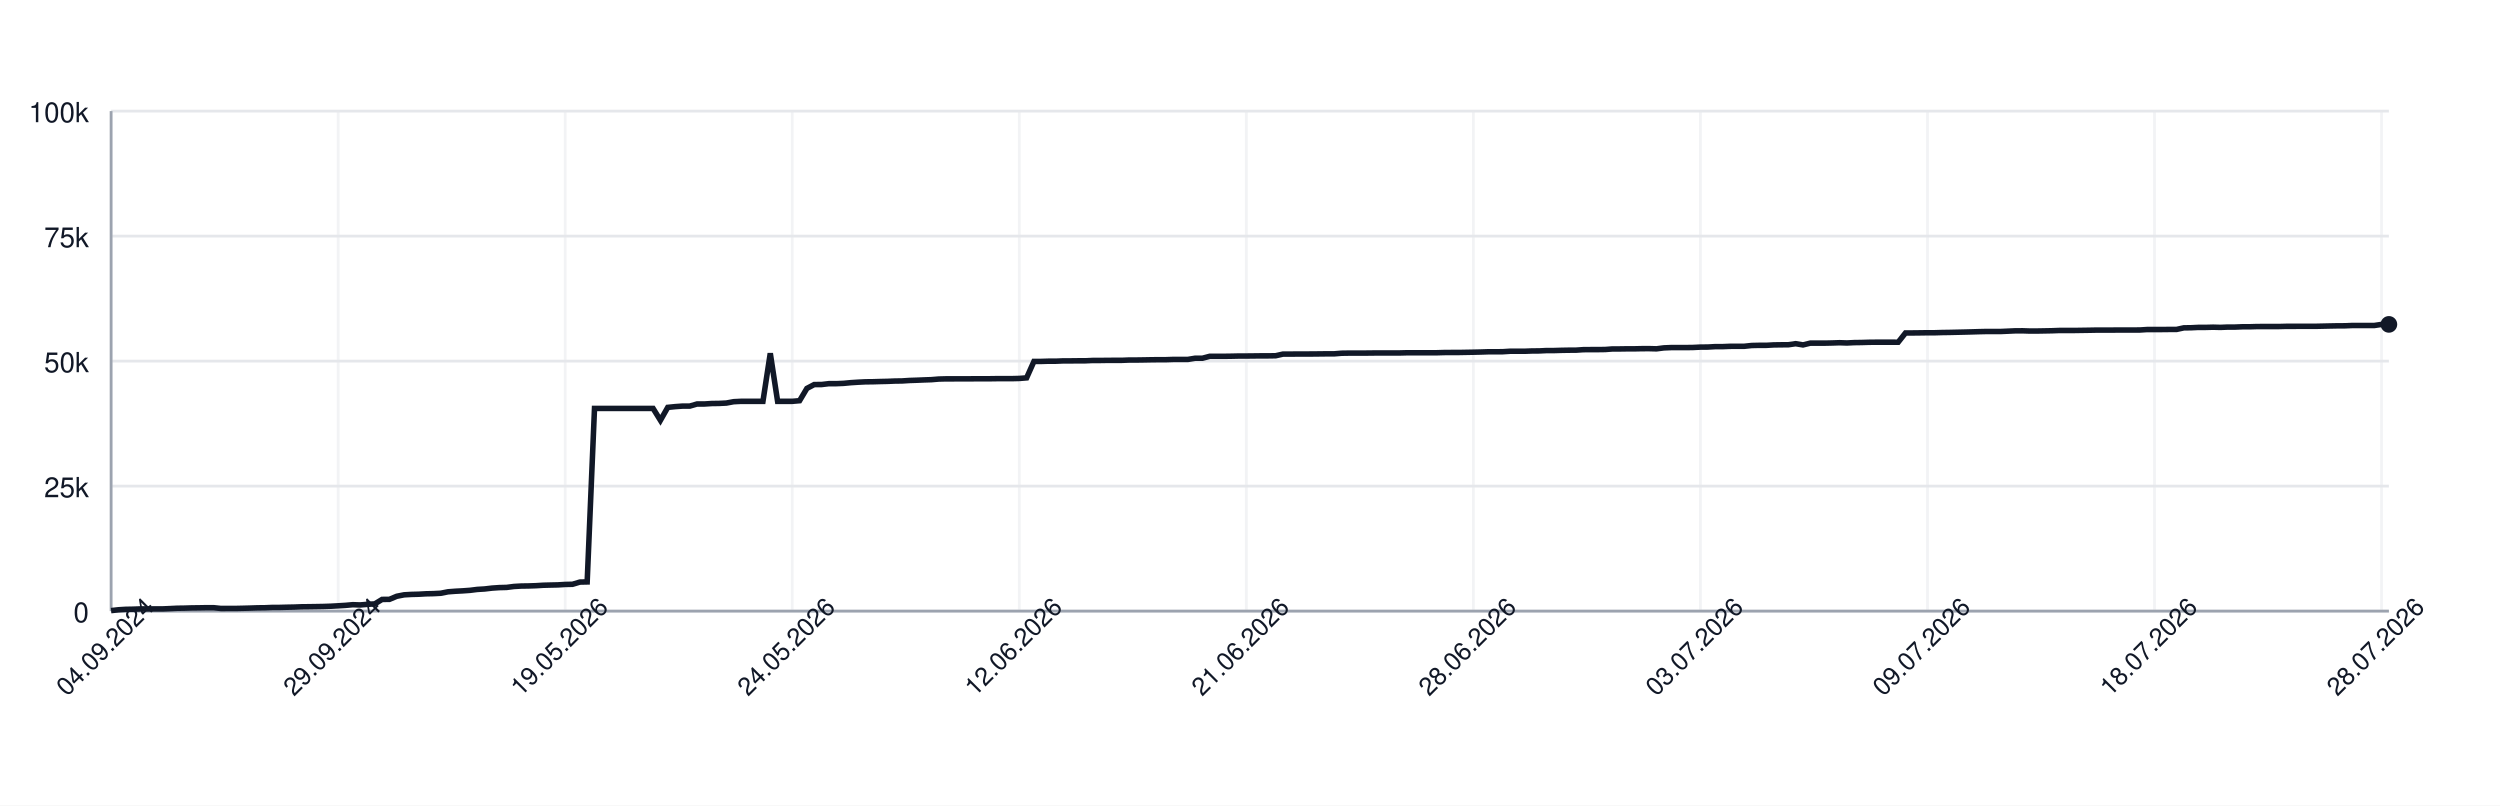
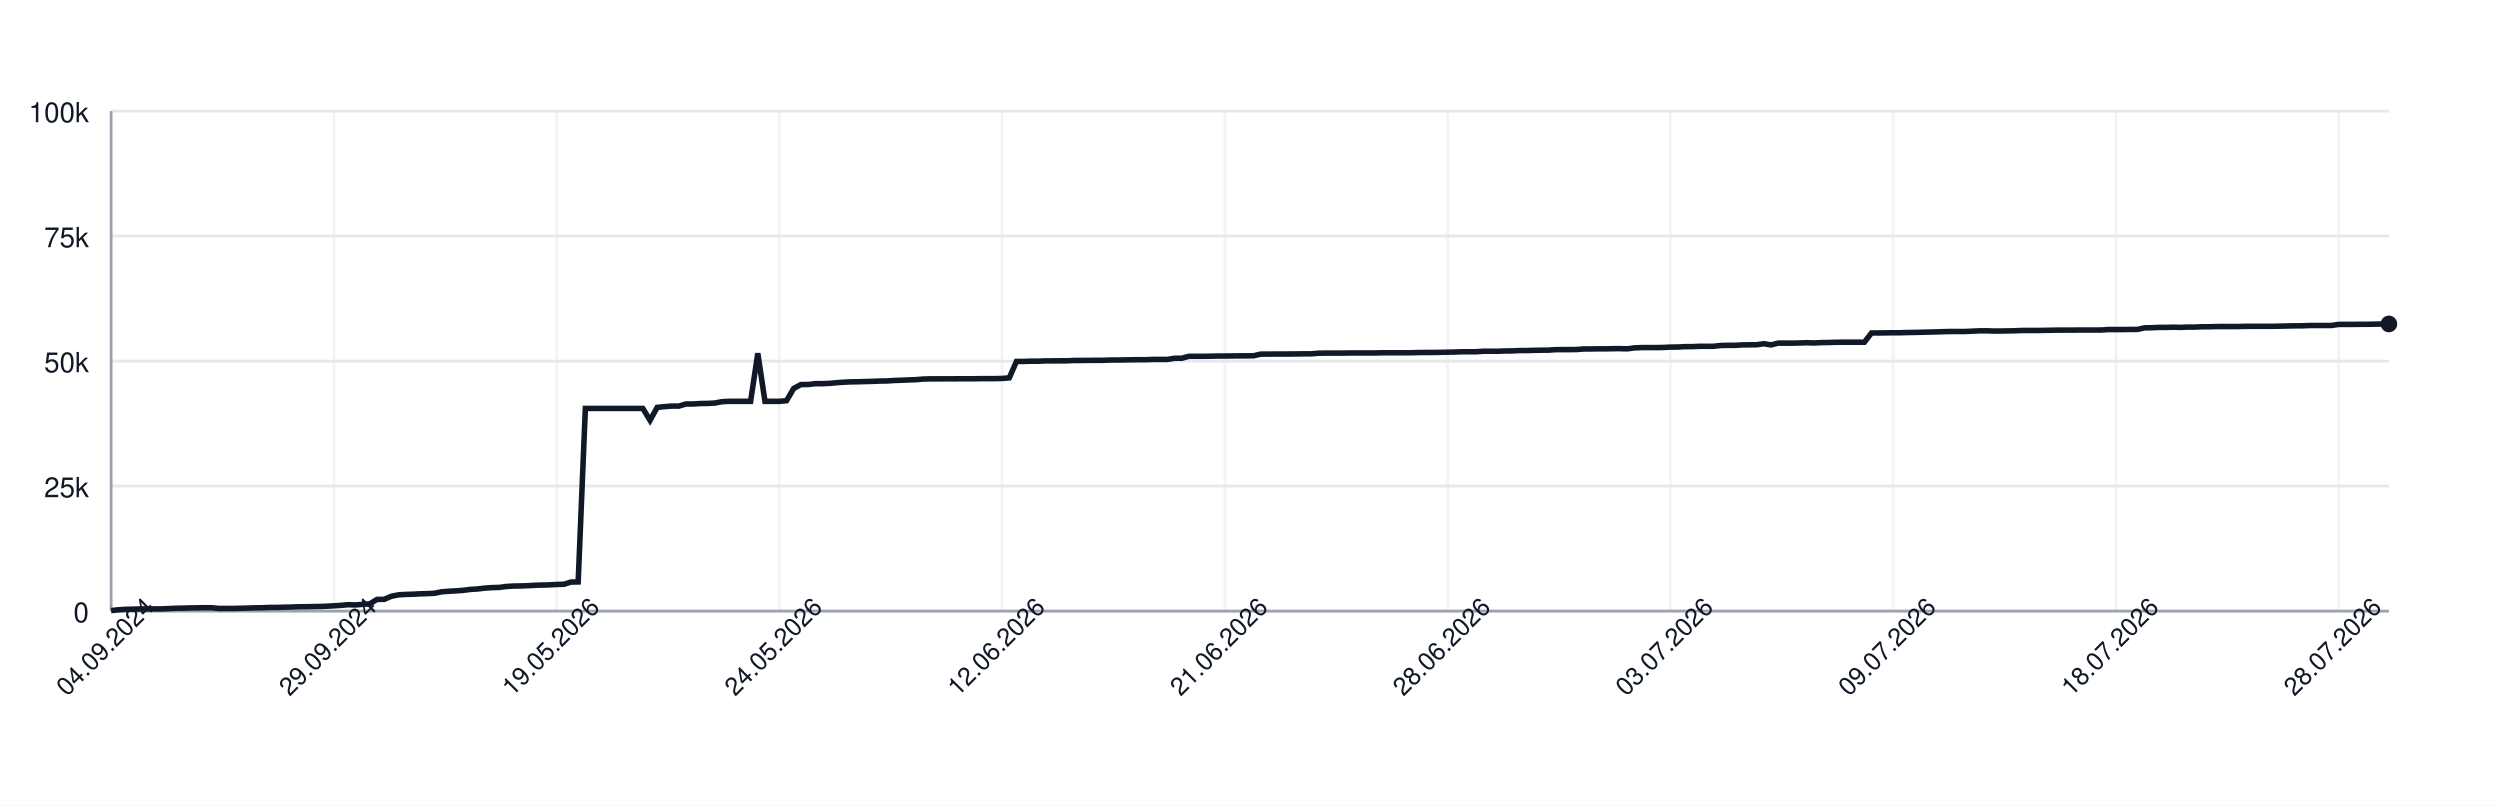
<svg xmlns="http://www.w3.org/2000/svg" width="900" height="290" style="font-family: -apple-system, BlinkMacSystemFont, 'Segoe UI', Helvetica, Arial, sans-serif;">
  <rect width="100%" height="100%" fill="white" />
  <g>
    <line x1="40" y1="220.00" x2="860" y2="220.00" stroke="#e5e7eb" />
    <text x="32" y="224.00" font-size="10" fill="#111827" text-anchor="end">0</text>
    <line x1="40" y1="175.00" x2="860" y2="175.00" stroke="#e5e7eb" />
    <text x="32" y="179.00" font-size="10" fill="#111827" text-anchor="end">25k</text>
    <line x1="40" y1="130.00" x2="860" y2="130.00" stroke="#e5e7eb" />
    <text x="32" y="134.00" font-size="10" fill="#111827" text-anchor="end">50k</text>
    <line x1="40" y1="85.00" x2="860" y2="85.00" stroke="#e5e7eb" />
    <text x="32" y="89.00" font-size="10" fill="#111827" text-anchor="end">75k</text>
    <line x1="40" y1="40.00" x2="860" y2="40.00" stroke="#e5e7eb" />
    <text x="32" y="44.00" font-size="10" fill="#111827" text-anchor="end">100k</text>
    <line x1="40.00" y1="40" x2="40.00" y2="220" stroke="#e5e7eb" opacity="0.5" />
-     <line x1="121.74" y1="40" x2="121.74" y2="220" stroke="#e5e7eb" opacity="0.5" />
-     <line x1="203.47" y1="40" x2="203.47" y2="220" stroke="#e5e7eb" opacity="0.5" />
-     <line x1="285.21" y1="40" x2="285.21" y2="220" stroke="#e5e7eb" opacity="0.5" />
-     <line x1="366.95" y1="40" x2="366.95" y2="220" stroke="#e5e7eb" opacity="0.5" />
-     <line x1="448.68" y1="40" x2="448.68" y2="220" stroke="#e5e7eb" opacity="0.5" />
-     <line x1="530.42" y1="40" x2="530.42" y2="220" stroke="#e5e7eb" opacity="0.5" />
-     <line x1="612.15" y1="40" x2="612.15" y2="220" stroke="#e5e7eb" opacity="0.5" />
-     <line x1="693.89" y1="40" x2="693.89" y2="220" stroke="#e5e7eb" opacity="0.5" />
-     <line x1="775.63" y1="40" x2="775.63" y2="220" stroke="#e5e7eb" opacity="0.5" />
-     <line x1="857.36" y1="40" x2="857.36" y2="220" stroke="#e5e7eb" opacity="0.5" />
+     <line x1="120.19" y1="40" x2="120.19" y2="220" stroke="#e5e7eb" opacity="0.5" />
+     <line x1="200.38" y1="40" x2="200.38" y2="220" stroke="#e5e7eb" opacity="0.5" />
+     <line x1="280.57" y1="40" x2="280.57" y2="220" stroke="#e5e7eb" opacity="0.5" />
+     <line x1="360.76" y1="40" x2="360.76" y2="220" stroke="#e5e7eb" opacity="0.5" />
+     <line x1="440.95" y1="40" x2="440.95" y2="220" stroke="#e5e7eb" opacity="0.5" />
+     <line x1="521.14" y1="40" x2="521.14" y2="220" stroke="#e5e7eb" opacity="0.5" />
+     <line x1="601.32" y1="40" x2="601.32" y2="220" stroke="#e5e7eb" opacity="0.5" />
+     <line x1="681.51" y1="40" x2="681.51" y2="220" stroke="#e5e7eb" opacity="0.5" />
+     <line x1="761.70" y1="40" x2="761.70" y2="220" stroke="#e5e7eb" opacity="0.5" />
+     <line x1="841.89" y1="40" x2="841.89" y2="220" stroke="#e5e7eb" opacity="0.5" />
    <line x1="40" y1="220" x2="860" y2="220" stroke="#9ca3af" />
    <line x1="40" y1="40" x2="40" y2="220" stroke="#9ca3af" />
-     <path d="M 40.00 219.82 L 42.64 219.52 L 45.27 219.36 L 47.91 219.31 L 50.55 219.21 L 53.18 219.21 L 55.82 219.21 L 58.46 219.21 L 61.09 219.10 L 63.73 218.97 L 66.37 218.93 L 69.00 218.85 L 71.64 218.82 L 74.28 218.77 L 76.91 218.77 L 79.55 219.05 L 82.19 219.04 L 84.82 219.04 L 87.46 218.98 L 90.10 218.91 L 92.73 218.82 L 95.37 218.79 L 98.01 218.68 L 100.64 218.67 L 103.28 218.60 L 105.92 218.55 L 108.55 218.45 L 111.19 218.42 L 113.83 218.38 L 116.46 218.33 L 119.10 218.24 L 121.74 218.09 L 124.37 217.93 L 127.01 217.69 L 129.65 217.78 L 132.28 217.56 L 134.92 217.40 L 137.56 215.79 L 140.19 215.77 L 142.83 214.66 L 145.47 214.14 L 148.10 213.99 L 150.74 213.92 L 153.38 213.77 L 156.01 213.71 L 158.65 213.57 L 161.29 213.05 L 163.92 212.85 L 166.56 212.71 L 169.20 212.52 L 171.83 212.19 L 174.47 212.03 L 177.11 211.72 L 179.74 211.54 L 182.38 211.47 L 185.02 211.13 L 187.65 210.98 L 190.29 210.94 L 192.93 210.85 L 195.56 210.69 L 198.20 210.62 L 200.84 210.56 L 203.47 210.40 L 206.11 210.34 L 208.75 209.55 L 211.38 209.49 L 214.02 147.04 L 216.66 147.04 L 219.29 147.04 L 221.93 147.04 L 224.57 147.04 L 227.20 147.04 L 229.84 147.04 L 232.48 147.04 L 235.11 147.04 L 237.75 151.31 L 240.39 146.66 L 243.02 146.39 L 245.66 146.20 L 248.30 146.20 L 250.93 145.44 L 253.57 145.44 L 256.21 145.27 L 258.84 145.23 L 261.48 145.10 L 264.12 144.61 L 266.75 144.48 L 269.39 144.48 L 272.03 144.48 L 274.66 144.48 L 277.30 127.19 L 279.94 144.48 L 282.57 144.48 L 285.21 144.48 L 287.85 144.25 L 290.48 139.83 L 293.12 138.44 L 295.76 138.43 L 298.39 138.12 L 301.03 138.12 L 303.67 138.01 L 306.30 137.76 L 308.94 137.59 L 311.58 137.46 L 314.21 137.43 L 316.85 137.35 L 319.49 137.29 L 322.12 137.18 L 324.76 137.14 L 327.40 136.97 L 330.03 136.88 L 332.67 136.77 L 335.31 136.68 L 337.94 136.46 L 340.58 136.39 L 343.22 136.39 L 345.85 136.38 L 348.49 136.38 L 351.13 136.36 L 353.76 136.35 L 356.40 136.35 L 359.04 136.31 L 361.67 136.31 L 364.31 136.31 L 366.95 136.24 L 369.58 136.03 L 372.22 130.11 L 374.86 130.11 L 377.49 130.03 L 380.13 130.03 L 382.77 129.92 L 385.40 129.92 L 388.04 129.89 L 390.68 129.89 L 393.31 129.77 L 395.95 129.77 L 398.59 129.73 L 401.22 129.72 L 403.86 129.72 L 406.50 129.61 L 409.13 129.61 L 411.77 129.57 L 414.41 129.52 L 417.04 129.49 L 419.68 129.49 L 422.32 129.40 L 424.95 129.40 L 427.59 129.40 L 430.23 128.97 L 432.86 128.97 L 435.50 128.27 L 438.14 128.27 L 440.77 128.27 L 443.41 128.23 L 446.05 128.17 L 448.68 128.17 L 451.32 128.14 L 453.95 128.11 L 456.59 128.11 L 459.23 128.07 L 461.86 127.48 L 464.50 127.48 L 467.14 127.45 L 469.77 127.45 L 472.41 127.44 L 475.05 127.41 L 477.68 127.38 L 480.32 127.38 L 482.96 127.16 L 485.59 127.12 L 488.23 127.12 L 490.87 127.12 L 493.50 127.09 L 496.14 127.06 L 498.78 127.06 L 501.41 127.06 L 504.05 127.06 L 506.69 126.99 L 509.32 126.99 L 511.96 126.99 L 514.60 126.99 L 517.23 126.99 L 519.87 126.91 L 522.51 126.89 L 525.14 126.89 L 527.78 126.84 L 530.42 126.79 L 533.05 126.73 L 535.69 126.64 L 538.33 126.64 L 540.96 126.62 L 543.60 126.45 L 546.24 126.45 L 548.87 126.45 L 551.51 126.35 L 554.15 126.33 L 556.78 126.20 L 559.42 126.20 L 562.06 126.12 L 564.69 126.07 L 567.33 126.06 L 569.97 125.88 L 572.60 125.86 L 575.24 125.86 L 577.88 125.82 L 580.51 125.62 L 583.15 125.62 L 585.79 125.58 L 588.42 125.58 L 591.06 125.52 L 593.70 125.51 L 596.33 125.58 L 598.97 125.24 L 601.61 125.13 L 604.24 125.13 L 606.88 125.13 L 609.52 125.09 L 612.15 124.96 L 614.79 124.94 L 617.43 124.79 L 620.06 124.79 L 622.70 124.68 L 625.34 124.66 L 627.97 124.66 L 630.61 124.38 L 633.25 124.32 L 635.88 124.32 L 638.52 124.17 L 641.16 124.13 L 643.79 124.11 L 646.43 123.73 L 649.07 124.17 L 651.70 123.53 L 654.34 123.53 L 656.98 123.53 L 659.61 123.47 L 662.25 123.38 L 664.89 123.47 L 667.52 123.34 L 670.16 123.30 L 672.80 123.22 L 675.43 123.19 L 678.07 123.19 L 680.71 123.19 L 683.34 123.20 L 685.98 119.86 L 688.62 119.86 L 691.25 119.83 L 693.89 119.79 L 696.53 119.79 L 699.16 119.71 L 701.80 119.67 L 704.44 119.61 L 707.07 119.55 L 709.71 119.48 L 712.35 119.40 L 714.98 119.34 L 717.62 119.34 L 720.26 119.34 L 722.89 119.22 L 725.53 119.10 L 728.17 119.09 L 730.80 119.18 L 733.44 119.17 L 736.08 119.12 L 738.71 119.07 L 741.35 118.97 L 743.99 118.97 L 746.62 118.97 L 749.26 118.93 L 751.90 118.89 L 754.53 118.84 L 757.17 118.84 L 759.81 118.84 L 762.44 118.81 L 765.08 118.81 L 767.72 118.81 L 770.35 118.80 L 772.99 118.63 L 775.63 118.63 L 778.26 118.63 L 780.90 118.60 L 783.54 118.60 L 786.17 118.03 L 788.81 117.99 L 791.45 117.86 L 794.08 117.86 L 796.72 117.79 L 799.36 117.86 L 801.99 117.75 L 804.63 117.75 L 807.27 117.64 L 809.90 117.64 L 812.54 117.56 L 815.18 117.55 L 817.81 117.55 L 820.45 117.55 L 823.09 117.48 L 825.72 117.48 L 828.36 117.47 L 831.00 117.47 L 833.63 117.47 L 836.27 117.41 L 838.91 117.35 L 841.54 117.30 L 844.18 117.29 L 846.82 117.18 L 849.45 117.18 L 852.09 117.18 L 854.73 117.18 L 857.36 116.79 L 860.00 116.78" fill="none" stroke="#111827" stroke-width="2" />
-     <circle cx="860.00" cy="116.78" r="3" fill="#111827" />
+     <path d="M 40.00 219.82 L 42.59 219.52 L 45.17 219.36 L 47.76 219.31 L 50.35 219.21 L 52.93 219.21 L 55.52 219.21 L 58.11 219.21 L 60.69 219.10 L 63.28 218.97 L 65.87 218.93 L 68.45 218.85 L 71.04 218.82 L 73.63 218.77 L 76.21 218.77 L 78.80 219.05 L 81.39 219.04 L 83.97 219.04 L 86.56 218.98 L 89.15 218.91 L 91.74 218.82 L 94.32 218.79 L 96.91 218.68 L 99.50 218.67 L 102.08 218.60 L 104.67 218.55 L 107.26 218.45 L 109.84 218.42 L 112.43 218.38 L 115.02 218.33 L 117.60 218.24 L 120.19 218.09 L 122.78 217.93 L 125.36 217.69 L 127.95 217.78 L 130.54 217.56 L 133.12 217.40 L 135.71 215.79 L 138.30 215.77 L 140.88 214.66 L 143.47 214.14 L 146.06 213.99 L 148.64 213.92 L 151.23 213.77 L 153.82 213.71 L 156.40 213.57 L 158.99 213.05 L 161.58 212.85 L 164.16 212.71 L 166.75 212.52 L 169.34 212.19 L 171.92 212.03 L 174.51 211.72 L 177.10 211.54 L 179.68 211.47 L 182.27 211.13 L 184.86 210.98 L 187.44 210.94 L 190.03 210.85 L 192.62 210.69 L 195.21 210.62 L 197.79 210.56 L 200.38 210.40 L 202.97 210.34 L 205.55 209.55 L 208.14 209.49 L 210.73 147.04 L 213.31 147.04 L 215.90 147.04 L 218.49 147.04 L 221.07 147.04 L 223.66 147.04 L 226.25 147.04 L 228.83 147.04 L 231.42 147.04 L 234.01 151.31 L 236.59 146.66 L 239.18 146.39 L 241.77 146.20 L 244.35 146.20 L 246.94 145.44 L 249.53 145.44 L 252.11 145.27 L 254.70 145.23 L 257.29 145.10 L 259.87 144.61 L 262.46 144.48 L 265.05 144.48 L 267.63 144.48 L 270.22 144.48 L 272.81 127.19 L 275.39 144.48 L 277.98 144.48 L 280.57 144.48 L 283.15 144.25 L 285.74 139.83 L 288.33 138.44 L 290.91 138.43 L 293.50 138.12 L 296.09 138.12 L 298.68 138.01 L 301.26 137.76 L 303.85 137.59 L 306.44 137.46 L 309.02 137.43 L 311.61 137.35 L 314.20 137.29 L 316.78 137.18 L 319.37 137.14 L 321.96 136.97 L 324.54 136.88 L 327.13 136.77 L 329.72 136.68 L 332.30 136.46 L 334.89 136.39 L 337.48 136.39 L 340.06 136.38 L 342.65 136.38 L 345.24 136.36 L 347.82 136.35 L 350.41 136.35 L 353.00 136.31 L 355.58 136.31 L 358.17 136.31 L 360.76 136.24 L 363.34 136.03 L 365.93 130.11 L 368.52 130.11 L 371.10 130.03 L 373.69 130.03 L 376.28 129.92 L 378.86 129.92 L 381.45 129.89 L 384.04 129.89 L 386.62 129.77 L 389.21 129.77 L 391.80 129.73 L 394.38 129.72 L 396.97 129.72 L 399.56 129.61 L 402.15 129.61 L 404.73 129.57 L 407.32 129.52 L 409.91 129.49 L 412.49 129.49 L 415.08 129.40 L 417.67 129.40 L 420.25 129.40 L 422.84 128.97 L 425.43 128.97 L 428.01 128.27 L 430.60 128.27 L 433.19 128.27 L 435.77 128.23 L 438.36 128.17 L 440.95 128.17 L 443.53 128.14 L 446.12 128.11 L 448.71 128.11 L 451.29 128.07 L 453.88 127.48 L 456.47 127.48 L 459.05 127.45 L 461.64 127.45 L 464.23 127.44 L 466.81 127.41 L 469.40 127.38 L 471.99 127.38 L 474.57 127.16 L 477.16 127.12 L 479.75 127.12 L 482.33 127.12 L 484.92 127.09 L 487.51 127.06 L 490.09 127.06 L 492.68 127.06 L 495.27 127.06 L 497.85 126.99 L 500.44 126.99 L 503.03 126.99 L 505.62 126.99 L 508.20 126.99 L 510.79 126.91 L 513.38 126.89 L 515.96 126.89 L 518.55 126.84 L 521.14 126.79 L 523.72 126.73 L 526.31 126.64 L 528.90 126.64 L 531.48 126.62 L 534.07 126.45 L 536.66 126.45 L 539.24 126.45 L 541.83 126.35 L 544.42 126.33 L 547.00 126.20 L 549.59 126.20 L 552.18 126.12 L 554.76 126.07 L 557.35 126.06 L 559.94 125.88 L 562.52 125.86 L 565.11 125.86 L 567.70 125.82 L 570.28 125.62 L 572.87 125.62 L 575.46 125.58 L 578.04 125.58 L 580.63 125.52 L 583.22 125.51 L 585.80 125.58 L 588.39 125.24 L 590.98 125.13 L 593.56 125.13 L 596.15 125.13 L 598.74 125.09 L 601.32 124.96 L 603.91 124.94 L 606.50 124.79 L 609.09 124.79 L 611.67 124.68 L 614.26 124.66 L 616.85 124.66 L 619.43 124.38 L 622.02 124.32 L 624.61 124.32 L 627.19 124.17 L 629.78 124.13 L 632.37 124.11 L 634.95 123.73 L 637.54 124.17 L 640.13 123.53 L 642.71 123.53 L 645.30 123.53 L 647.89 123.47 L 650.47 123.38 L 653.06 123.47 L 655.65 123.34 L 658.23 123.30 L 660.82 123.22 L 663.41 123.19 L 665.99 123.19 L 668.58 123.19 L 671.17 123.20 L 673.75 119.86 L 676.34 119.86 L 678.93 119.83 L 681.51 119.79 L 684.10 119.79 L 686.69 119.71 L 689.27 119.67 L 691.86 119.61 L 694.45 119.55 L 697.03 119.48 L 699.62 119.40 L 702.21 119.34 L 704.79 119.34 L 707.38 119.34 L 709.97 119.22 L 712.56 119.10 L 715.14 119.09 L 717.73 119.18 L 720.32 119.17 L 722.90 119.12 L 725.49 119.07 L 728.08 118.97 L 730.66 118.97 L 733.25 118.97 L 735.84 118.93 L 738.42 118.89 L 741.01 118.84 L 743.60 118.84 L 746.18 118.84 L 748.77 118.81 L 751.36 118.81 L 753.94 118.81 L 756.53 118.80 L 759.12 118.63 L 761.70 118.63 L 764.29 118.63 L 766.88 118.60 L 769.46 118.60 L 772.05 118.03 L 774.64 117.99 L 777.22 117.86 L 779.81 117.86 L 782.40 117.79 L 784.98 117.86 L 787.57 117.75 L 790.16 117.75 L 792.74 117.64 L 795.33 117.64 L 797.92 117.56 L 800.50 117.55 L 803.09 117.55 L 805.68 117.55 L 808.26 117.48 L 810.85 117.48 L 813.44 117.47 L 816.03 117.47 L 818.61 117.47 L 821.20 117.41 L 823.79 117.35 L 826.37 117.30 L 828.96 117.29 L 831.55 117.18 L 834.13 117.18 L 836.72 117.18 L 839.31 117.18 L 841.89 116.79 L 844.48 116.78 L 847.07 116.78 L 849.65 116.75 L 852.24 116.75 L 854.83 116.70 L 857.41 116.64 L 860.00 116.62" fill="none" stroke="#111827" stroke-width="2" />
+     <circle cx="860.00" cy="116.62" r="3" fill="#111827" />
    <text x="40.00" y="235.00" font-size="9" fill="#111827" text-anchor="middle" transform="rotate(-45 40.00 235.00)">04.09.2024</text>
-     <text x="121.74" y="235.00" font-size="9" fill="#111827" text-anchor="middle" transform="rotate(-45 121.74 235.00)">29.09.2024</text>
-     <text x="203.47" y="235.00" font-size="9" fill="#111827" text-anchor="middle" transform="rotate(-45 203.47 235.00)">19.05.2026</text>
-     <text x="285.21" y="235.00" font-size="9" fill="#111827" text-anchor="middle" transform="rotate(-45 285.21 235.00)">24.05.2026</text>
-     <text x="366.95" y="235.00" font-size="9" fill="#111827" text-anchor="middle" transform="rotate(-45 366.95 235.00)">12.06.2026</text>
-     <text x="448.68" y="235.00" font-size="9" fill="#111827" text-anchor="middle" transform="rotate(-45 448.68 235.00)">21.06.2026</text>
-     <text x="530.42" y="235.00" font-size="9" fill="#111827" text-anchor="middle" transform="rotate(-45 530.42 235.00)">28.06.2026</text>
-     <text x="612.15" y="235.00" font-size="9" fill="#111827" text-anchor="middle" transform="rotate(-45 612.15 235.00)">03.07.2026</text>
-     <text x="693.89" y="235.00" font-size="9" fill="#111827" text-anchor="middle" transform="rotate(-45 693.89 235.00)">09.07.2026</text>
-     <text x="775.63" y="235.00" font-size="9" fill="#111827" text-anchor="middle" transform="rotate(-45 775.63 235.00)">18.07.2026</text>
-     <text x="857.36" y="235.00" font-size="9" fill="#111827" text-anchor="middle" transform="rotate(-45 857.36 235.00)">28.07.2026</text>
+     <text x="120.19" y="235.00" font-size="9" fill="#111827" text-anchor="middle" transform="rotate(-45 120.19 235.00)">29.09.2024</text>
+     <text x="200.38" y="235.00" font-size="9" fill="#111827" text-anchor="middle" transform="rotate(-45 200.38 235.00)">19.05.2026</text>
+     <text x="280.57" y="235.00" font-size="9" fill="#111827" text-anchor="middle" transform="rotate(-45 280.57 235.00)">24.05.2026</text>
+     <text x="360.76" y="235.00" font-size="9" fill="#111827" text-anchor="middle" transform="rotate(-45 360.76 235.00)">12.06.2026</text>
+     <text x="440.95" y="235.00" font-size="9" fill="#111827" text-anchor="middle" transform="rotate(-45 440.95 235.00)">21.06.2026</text>
+     <text x="521.14" y="235.00" font-size="9" fill="#111827" text-anchor="middle" transform="rotate(-45 521.14 235.00)">28.06.2026</text>
+     <text x="601.32" y="235.00" font-size="9" fill="#111827" text-anchor="middle" transform="rotate(-45 601.32 235.00)">03.07.2026</text>
+     <text x="681.51" y="235.00" font-size="9" fill="#111827" text-anchor="middle" transform="rotate(-45 681.51 235.00)">09.07.2026</text>
+     <text x="761.70" y="235.00" font-size="9" fill="#111827" text-anchor="middle" transform="rotate(-45 761.70 235.00)">18.07.2026</text>
+     <text x="841.89" y="235.00" font-size="9" fill="#111827" text-anchor="middle" transform="rotate(-45 841.89 235.00)">28.07.2026</text>
  </g>
</svg>
